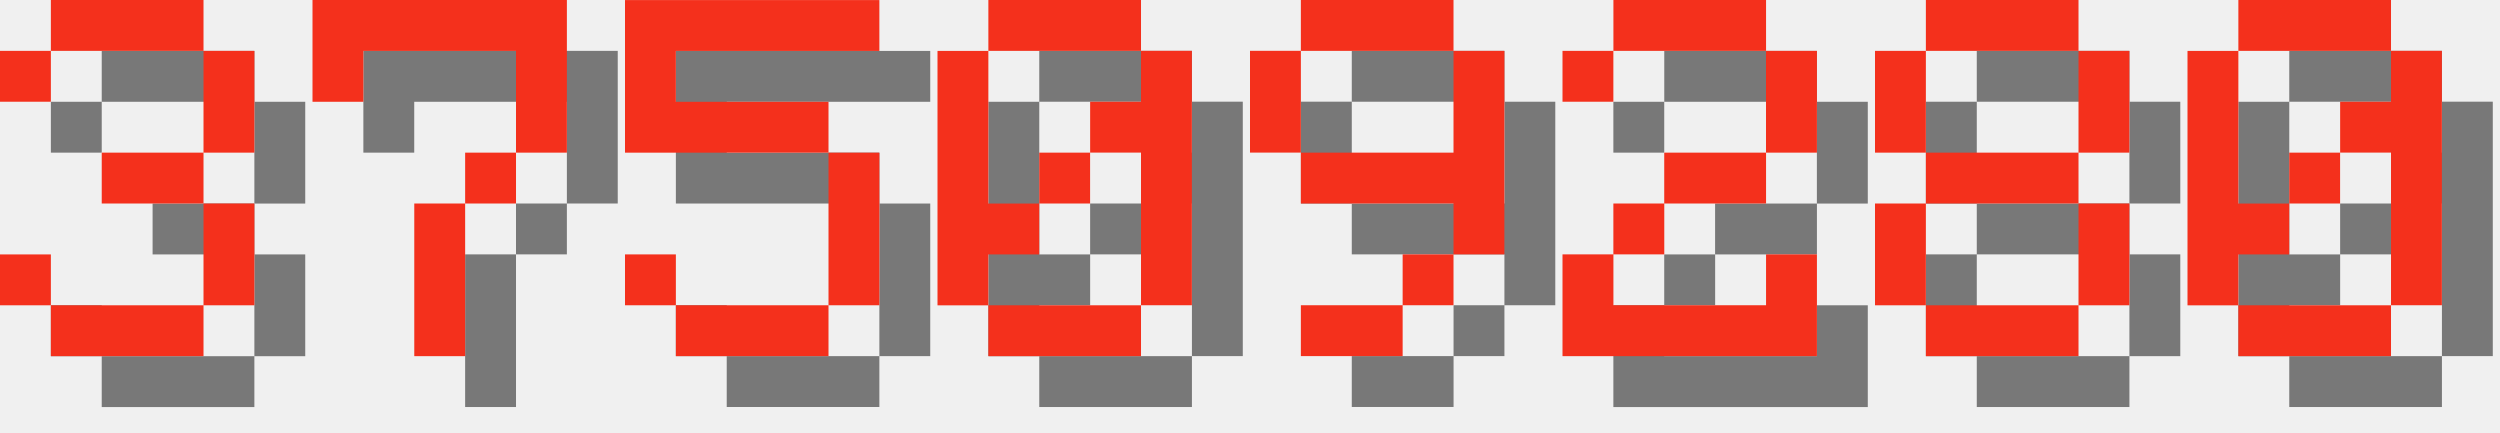
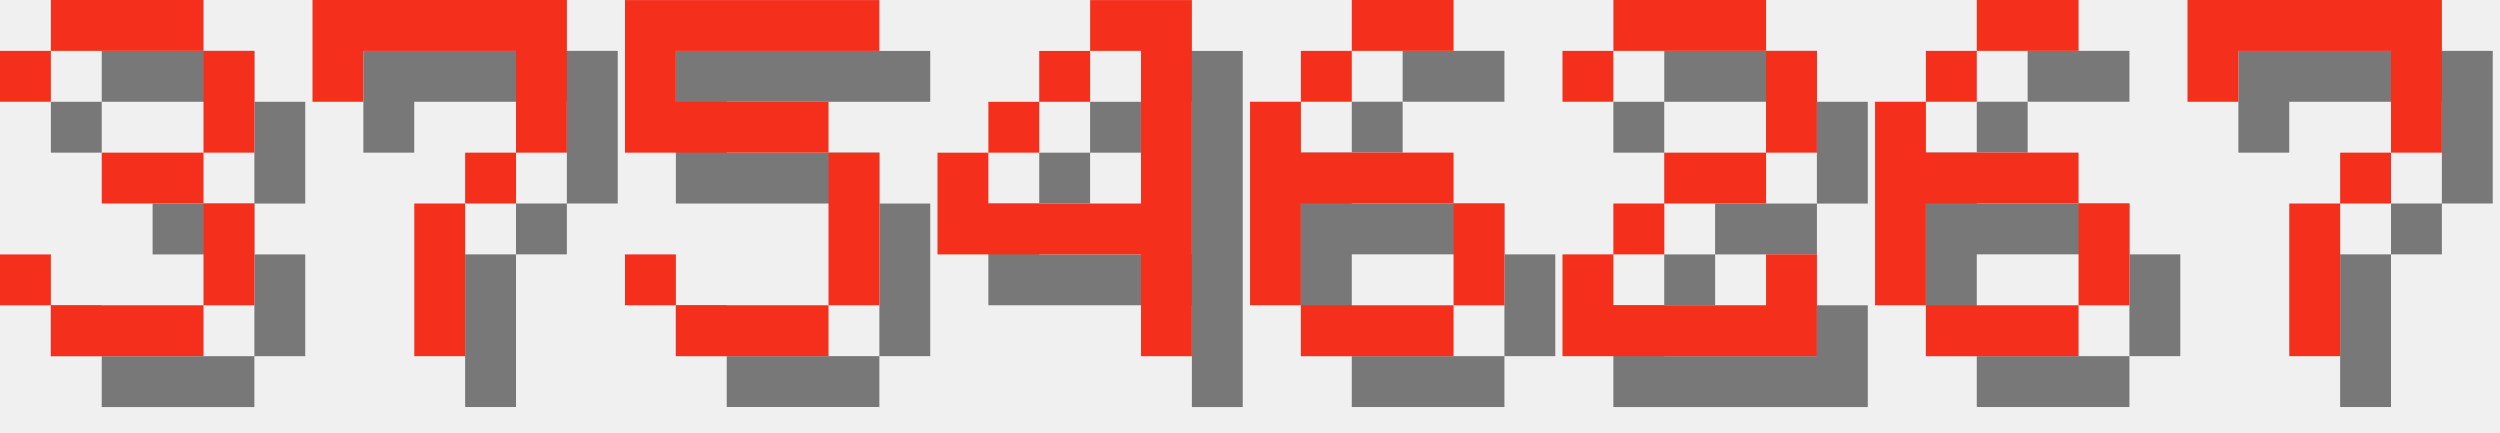
<svg xmlns="http://www.w3.org/2000/svg" version="1.1" width="208.0" height="36">
  <style>
        .text-foreground {
            fill: #F4301C;
        }
        .text-shadow {
            fill: #000000;
            fill-opacity: 0.5;
        }
    </style>
  <g class="digit" id="digit_3" transform="translate(0.0, 0), scale(4)">
    <path id="digit_3_shadow" class="text-shadow" d="m1.058 2.117v1.058h1.058v-1.058h3.175v2.117h-2.117v1.058h2.117v2.117h-3.175v-1.058h-1.058v1.058h1.058v1.058h3.175v-1.058h1.058v-2.117h-1.058v-1.058h1.058v-2.117h-1.058v-1.058h-3.175v1.058h-1.058z" fill-opacity=".5" style="paint-order:stroke fill markers" />
    <path id="digit_3_fg" class="text-foreground" d="m0 1.058v1.058h1.058v-1.058h3.175v2.117h-2.117v1.058h2.117v2.117h-3.175v-1.058h-1.058v1.058h1.058v1.058h3.175v-1.058h1.058v-2.117h-1.058v-1.058h1.058v-2.117h-1.058v-1.058h-3.175v1.058h-1.058z" fill="#fff" style="paint-order:stroke fill markers" />
  </g>
  <g class="digit" id="digit_7" transform="translate(26.0, 0), scale(4)">
    <path id="digit_7_shadow" class="text-shadow" d="m1.058 1.058 2e-6 2.117h1.058v-1.058h3.175v1.058l2e-7 1.058h-1.058v1.058h-1.058l4e-7 3.175 1.058 1e-7v-3.175h1.058v-1.058h1.058l5e-7 -1.058v-2.117z" fill-opacity=".5" style="paint-order:stroke fill markers" />
    <path id="digit_7_fg" class="text-foreground" d="m0 0 2e-6 2.117h1.058v-1.058h3.175v1.058l2e-7 1.058h-1.058v1.058h-1.058l4e-7 3.175 1.058 1e-7v-3.175h1.058v-1.058h1.058l5e-7 -1.058v-2.117z" fill="#fff" style="paint-order:stroke fill markers" />
  </g>
  <g class="digit" id="digit_5" transform="translate(52.0, 0), scale(4)">
    <path id="digit_5_shadow" class="text-shadow" d="m1.058 1.058v3.175h4.233v3.175h-3.175v-1.058h-1.058v1.058h1.058v1.058h3.175v-1.058h1.058v-3.175h-1.058v-1.058h-3.175v-1.058h4.233v-1.058h-5.292z" fill-opacity=".5" style="paint-order:stroke fill markers" />
    <path id="digit_5_fg" class="text-foreground" d="m0 0v3.175h4.233v3.175h-3.175v-1.058h-1.058v1.058h1.058v1.058h3.175v-1.058h1.058v-3.175h-1.058v-1.058h-3.175v-1.058h4.233v-1.058h-5.292z" fill="#fff" style="paint-order:stroke fill markers" />
  </g>
-   <g class="digit" id="digit_0" transform="translate(78.0, 0), scale(4)">
-     <path id="digit_0_shadow" class="text-shadow" d="m2.117 1.058v1.058h3.175v-1.058h-3.175zm3.175 1.058v1.058h-1.058v1.058h1.058v3.175h1.058v-5.292h-1.058zm0 5.292h-3.175v1.058h3.175v-1.058zm-3.175 0v-1.058h1.058v-1.058h-1.058v-3.175h-1.058v5.292h1.058zm1.058-2.117h1.058v-1.058h-1.058v1.058z" fill-opacity=".5" style="paint-order:stroke fill markers" />
-     <path id="digit_0_fg" class="text-foreground" d="m1.058 0v1.058h3.175v-1.058h-3.175zm3.175 1.058v1.058h-1.058v1.058h1.058v3.175h1.058v-5.292h-1.058zm0 5.292h-3.175v1.058h3.175v-1.058zm-3.175 0v-1.058h1.058v-1.058h-1.058v-3.175h-1.058v5.292h1.058zm1.058-2.117h1.058v-1.058h-1.058v1.058z" fill="#fff" style="paint-order:stroke fill markers" />
+   <g class="digit" id="digit_4" transform="translate(78.0, 0), scale(4)">
+     <path id="digit_4_shadow" class="text-shadow" d="m4.233 1.058v1.058h1.058v3.175h-3.175v-1.058h-1.058v2.117h4.233v2.117h1.058v-7.408h-2.117zm-2.117 3.175h1.058v-1.058h-1.058v1.058zm1.058-1.058h1.058v-1.058h-1.058v1.058z" fill-opacity=".5" style="paint-order:stroke fill markers" />
+     <path id="digit_4_fg" class="text-foreground" d="m3.175 0v1.058h1.058v3.175h-3.175v-1.058h-1.058v2.117h4.233v2.117h1.058v-7.408h-2.117zm-2.117 3.175h1.058v-1.058h-1.058v1.058zm1.058-1.058h1.058v-1.058h-1.058v1.058z" fill="#fff" style="paint-order:stroke fill markers" />
  </g>
-   <g class="digit" id="digit_9" transform="translate(104.0, 0), scale(4)">
-     <path id="digit_9_shadow" class="text-shadow" d="m2.117 1.058v1.058h3.175v-1.058h-3.175zm3.175 1.058v2.117h-3.175v1.058h3.175v1.058h1.058v-4.233h-1.058zm0 4.233h-1.058v1.058h1.058v-1.058zm-1.058 1.058h-2.117v1.058h2.117v-1.058zm-2.117-3.175v-2.117h-1.058v2.117h1.058z" fill-opacity=".5" style="paint-order:stroke fill markers" />
-     <path id="digit_9_fg" class="text-foreground" d="m1.058 0v1.058h3.175v-1.058h-3.175zm3.175 1.058v2.117h-3.175v1.058h3.175v1.058h1.058v-4.233h-1.058zm0 4.233h-1.058v1.058h1.058v-1.058zm-1.058 1.058h-2.117v1.058h2.117v-1.058zm-2.117-3.175v-2.117h-1.058v2.117h1.058z" fill="#fff" style="paint-order:stroke fill markers" />
+   <g class="digit" id="digit_6" transform="translate(104.0, 0), scale(4)">
+     <path id="digit_6_shadow" class="text-shadow" d="m3.175 1.058v1.058h2.117v-1.058h-2.117zm0 1.058h-1.058v1.058h1.058v-1.058zm-1.058 1.058h-1.058v4.233h1.058v-2.117h3.175v-1.058h-3.175v-1.058zm3.175 2.117v2.117h1.058v-2.117h-1.058zm0 2.117h-3.175v1.058h3.175v-1.058z" fill-opacity=".5" style="paint-order:stroke fill markers" />
+     <path id="digit_6_fg" class="text-foreground" d="m2.117 0v1.058h2.117v-1.058h-2.117zm0 1.058h-1.058v1.058h1.058v-1.058zm-1.058 1.058h-1.058v4.233h1.058v-2.117h3.175v-1.058h-3.175v-1.058zm3.175 2.117v2.117h1.058v-2.117h-1.058zm0 2.117h-3.175v1.058h3.175v-1.058z" fill="#fff" style="paint-order:stroke fill markers" />
  </g>
  <g class="digit" id="digit_2" transform="translate(130.0, 0), scale(4)">
    <path id="digit_2_shadow" class="text-shadow" d="m1.058 2.117v1.058h1.058v-1.058h3.175v2.117h-2.117v1.058h-1.058v1.058h-1.058v2.117h5.292v-2.117h-1.058v1.058h-3.175v-1.058h1.058v-1.058h2.117v-1.058h1.058v-2.117h-1.058v-1.058h-3.175v1.058h-1.058z" fill-opacity=".5" style="paint-order:stroke fill markers" />
    <path id="digit_2_fg" class="text-foreground" d="m0 1.058v1.058h1.058v-1.058h3.175v2.117h-2.117v1.058h-1.058v1.058h-1.058v2.117h5.292v-2.117h-1.058v1.058h-3.175v-1.058h1.058v-1.058h2.117v-1.058h1.058v-2.117h-1.058v-1.058h-3.175v1.058h-1.058z" fill="#fff" style="paint-order:stroke fill markers" />
  </g>
-   <g class="digit" id="digit_8" transform="translate(156.0, 0), scale(4)">
-     <path id="digit_8_shadow" class="text-shadow" d="m2.117 1.058v1.058h3.175v-1.058h-3.175zm3.175 1.058v2.117h1.058v-2.117h-1.058zm0 2.117h-3.175v1.058h3.175v-1.058zm0 1.058v2.117h1.058v-2.117h-1.058zm0 2.117h-3.175v1.058h3.175v-1.058zm-3.175 0v-2.117h-1.058v2.117h1.058zm0-3.175v-2.117h-1.058v2.117h1.058z" fill-opacity=".5" style="paint-order:stroke fill markers" />
-     <path id="digit_8_fg" class="text-foreground" d="m1.058 0v1.058h3.175v-1.058h-3.175zm3.175 1.058v2.117h1.058v-2.117h-1.058zm0 2.117h-3.175v1.058h3.175v-1.058zm0 1.058v2.117h1.058v-2.117h-1.058zm0 2.117h-3.175v1.058h3.175v-1.058zm-3.175 0v-2.117h-1.058v2.117h1.058zm0-3.175v-2.117h-1.058v2.117h1.058z" fill="#fff" style="paint-order:stroke fill markers" />
+   <g class="digit" id="digit_6" transform="translate(156.0, 0), scale(4)">
+     <path id="digit_6_shadow" class="text-shadow" d="m3.175 1.058v1.058h2.117v-1.058h-2.117zm0 1.058h-1.058v1.058h1.058v-1.058zm-1.058 1.058h-1.058v4.233h1.058v-2.117h3.175v-1.058h-3.175v-1.058zm3.175 2.117v2.117h1.058v-2.117h-1.058zm0 2.117h-3.175v1.058h3.175v-1.058z" fill-opacity=".5" style="paint-order:stroke fill markers" />
+     <path id="digit_6_fg" class="text-foreground" d="m2.117 0v1.058h2.117v-1.058h-2.117zm0 1.058h-1.058v1.058h1.058v-1.058zm-1.058 1.058h-1.058v4.233h1.058v-2.117h3.175v-1.058h-3.175v-1.058zm3.175 2.117v2.117h1.058v-2.117h-1.058zm0 2.117h-3.175v1.058h3.175v-1.058z" fill="#fff" style="paint-order:stroke fill markers" />
  </g>
-   <g class="digit" id="digit_0" transform="translate(182.0, 0), scale(4)">
-     <path id="digit_0_shadow" class="text-shadow" d="m2.117 1.058v1.058h3.175v-1.058h-3.175zm3.175 1.058v1.058h-1.058v1.058h1.058v3.175h1.058v-5.292h-1.058zm0 5.292h-3.175v1.058h3.175v-1.058zm-3.175 0v-1.058h1.058v-1.058h-1.058v-3.175h-1.058v5.292h1.058zm1.058-2.117h1.058v-1.058h-1.058v1.058z" fill-opacity=".5" style="paint-order:stroke fill markers" />
-     <path id="digit_0_fg" class="text-foreground" d="m1.058 0v1.058h3.175v-1.058h-3.175zm3.175 1.058v1.058h-1.058v1.058h1.058v3.175h1.058v-5.292h-1.058zm0 5.292h-3.175v1.058h3.175v-1.058zm-3.175 0v-1.058h1.058v-1.058h-1.058v-3.175h-1.058v5.292h1.058zm1.058-2.117h1.058v-1.058h-1.058v1.058z" fill="#fff" style="paint-order:stroke fill markers" />
+   <g class="digit" id="digit_7" transform="translate(182.0, 0), scale(4)">
+     <path id="digit_7_shadow" class="text-shadow" d="m1.058 1.058 2e-6 2.117h1.058v-1.058h3.175v1.058l2e-7 1.058h-1.058v1.058h-1.058l4e-7 3.175 1.058 1e-7v-3.175h1.058v-1.058h1.058l5e-7 -1.058v-2.117z" fill-opacity=".5" style="paint-order:stroke fill markers" />
+     <path id="digit_7_fg" class="text-foreground" d="m0 0 2e-6 2.117h1.058v-1.058h3.175v1.058l2e-7 1.058h-1.058v1.058h-1.058l4e-7 3.175 1.058 1e-7v-3.175h1.058v-1.058h1.058l5e-7 -1.058v-2.117z" fill="#fff" style="paint-order:stroke fill markers" />
  </g>
</svg>
